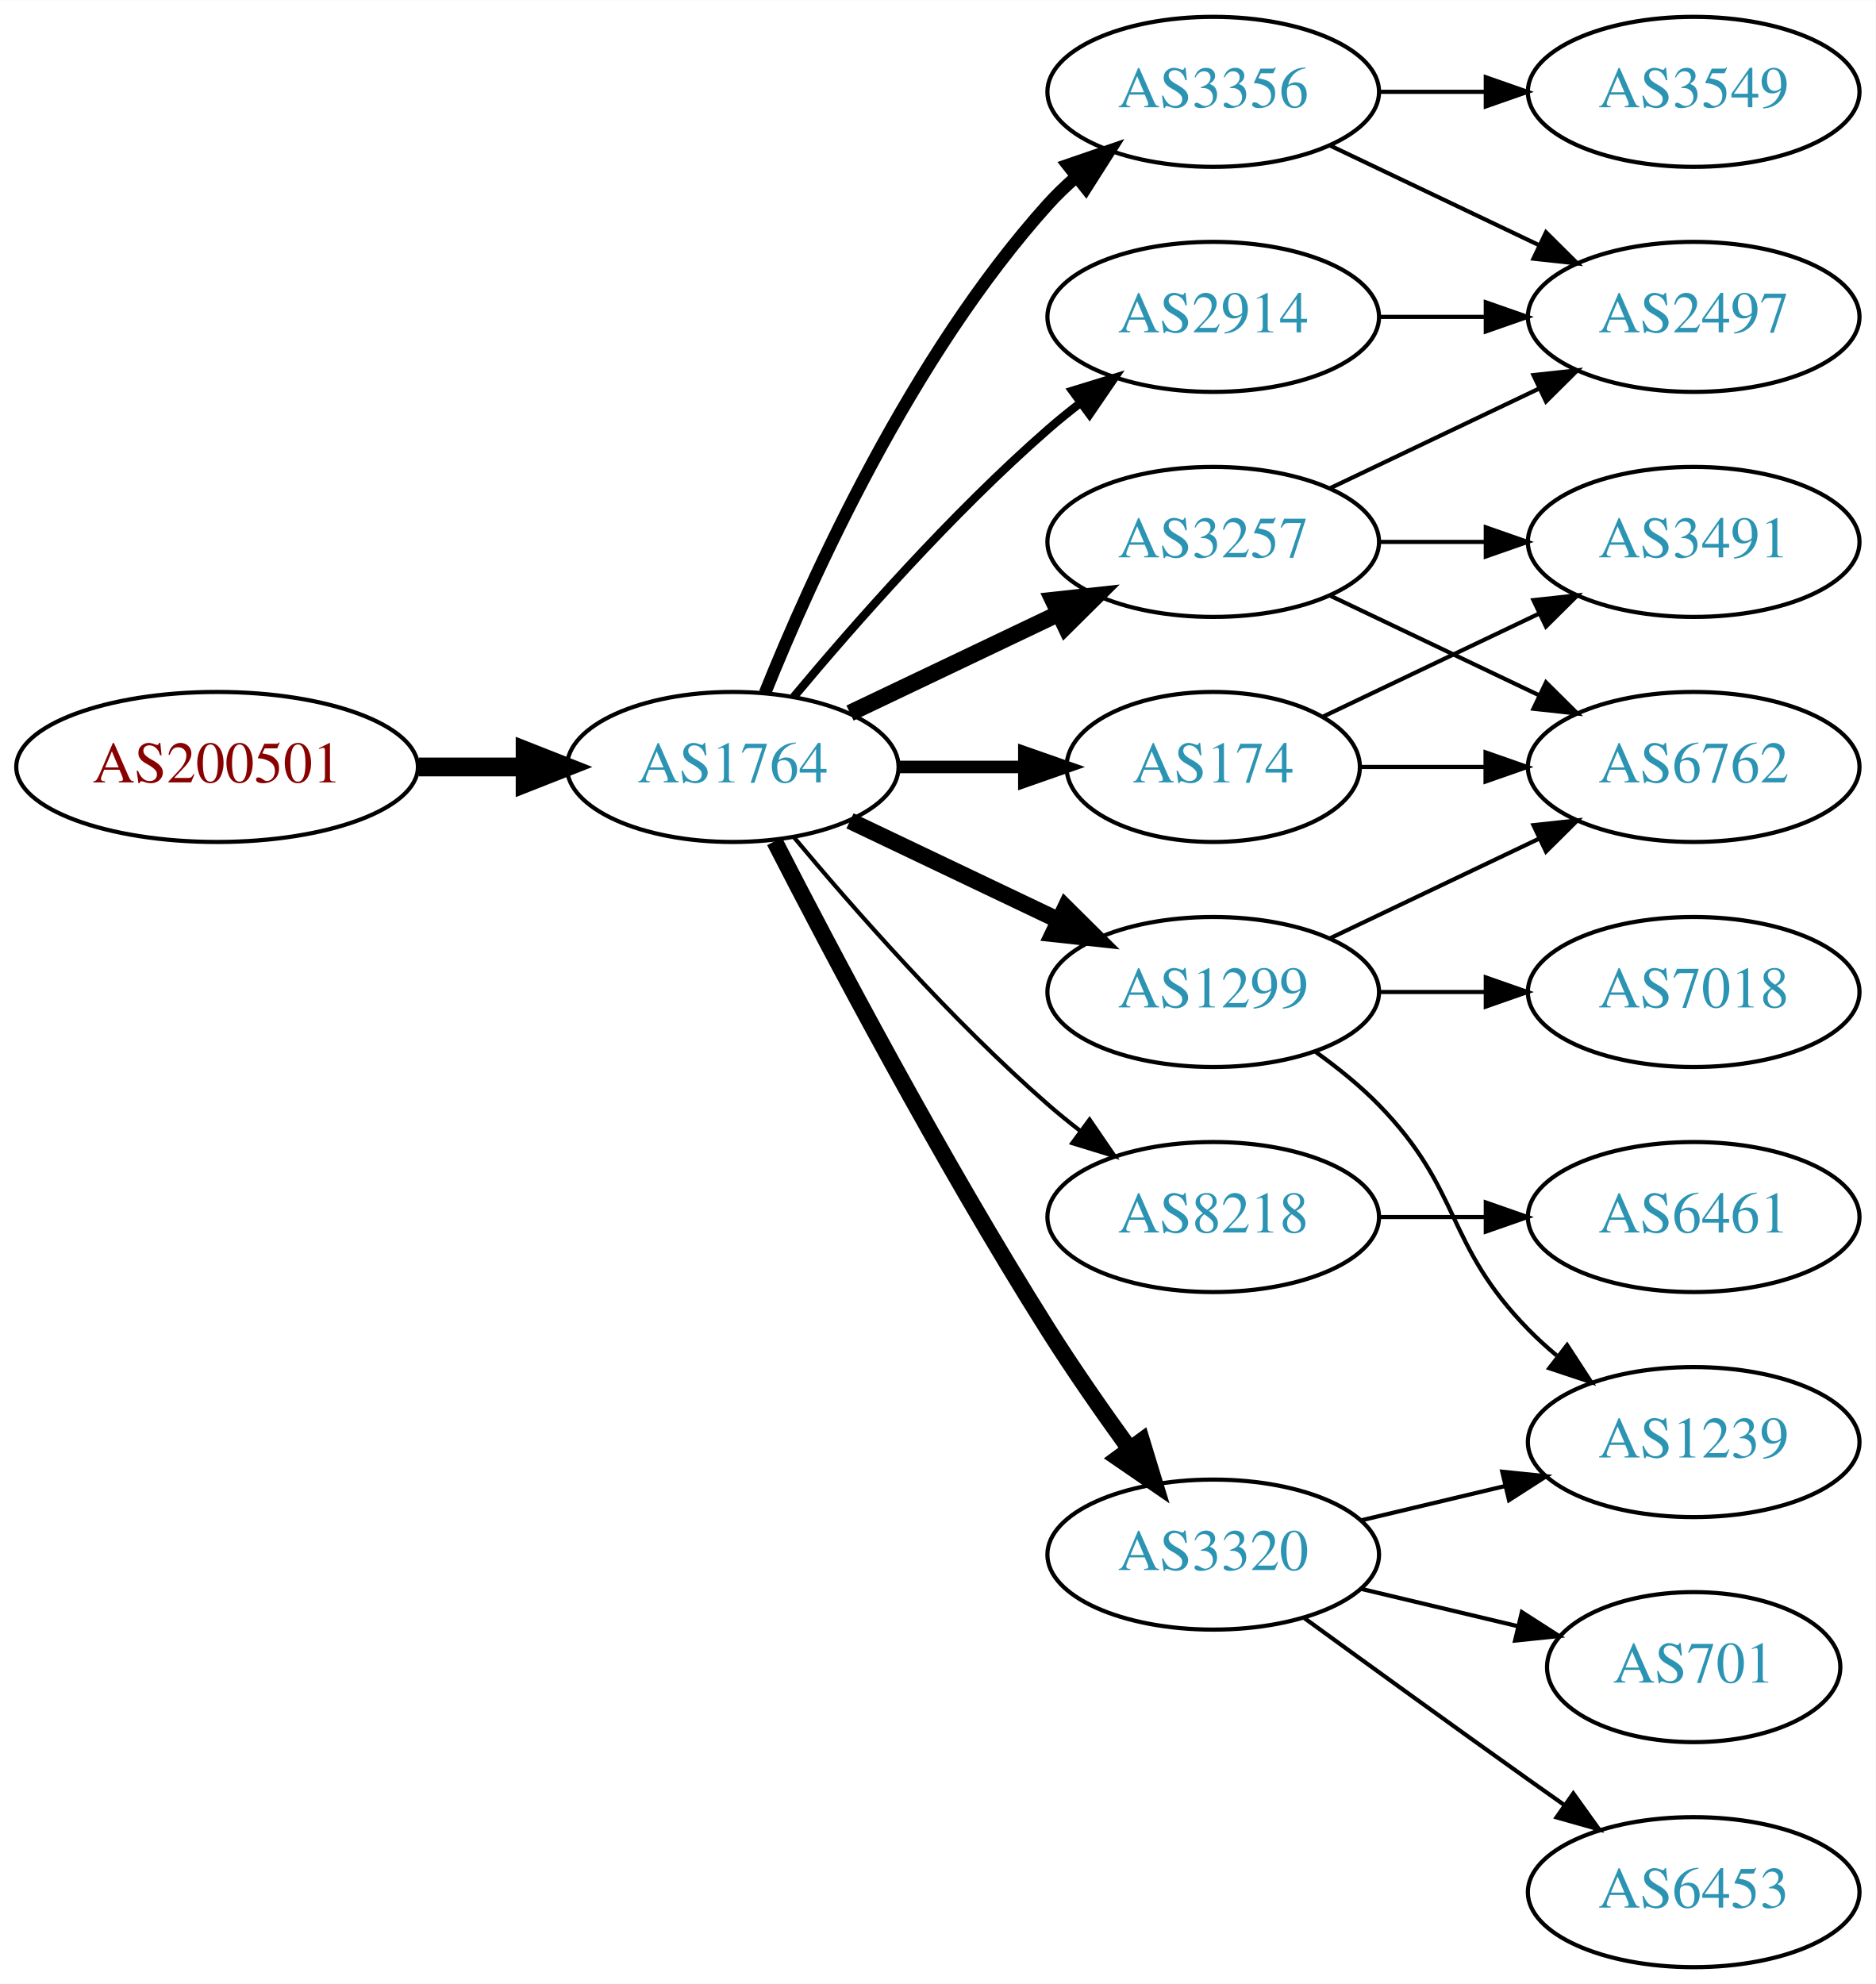
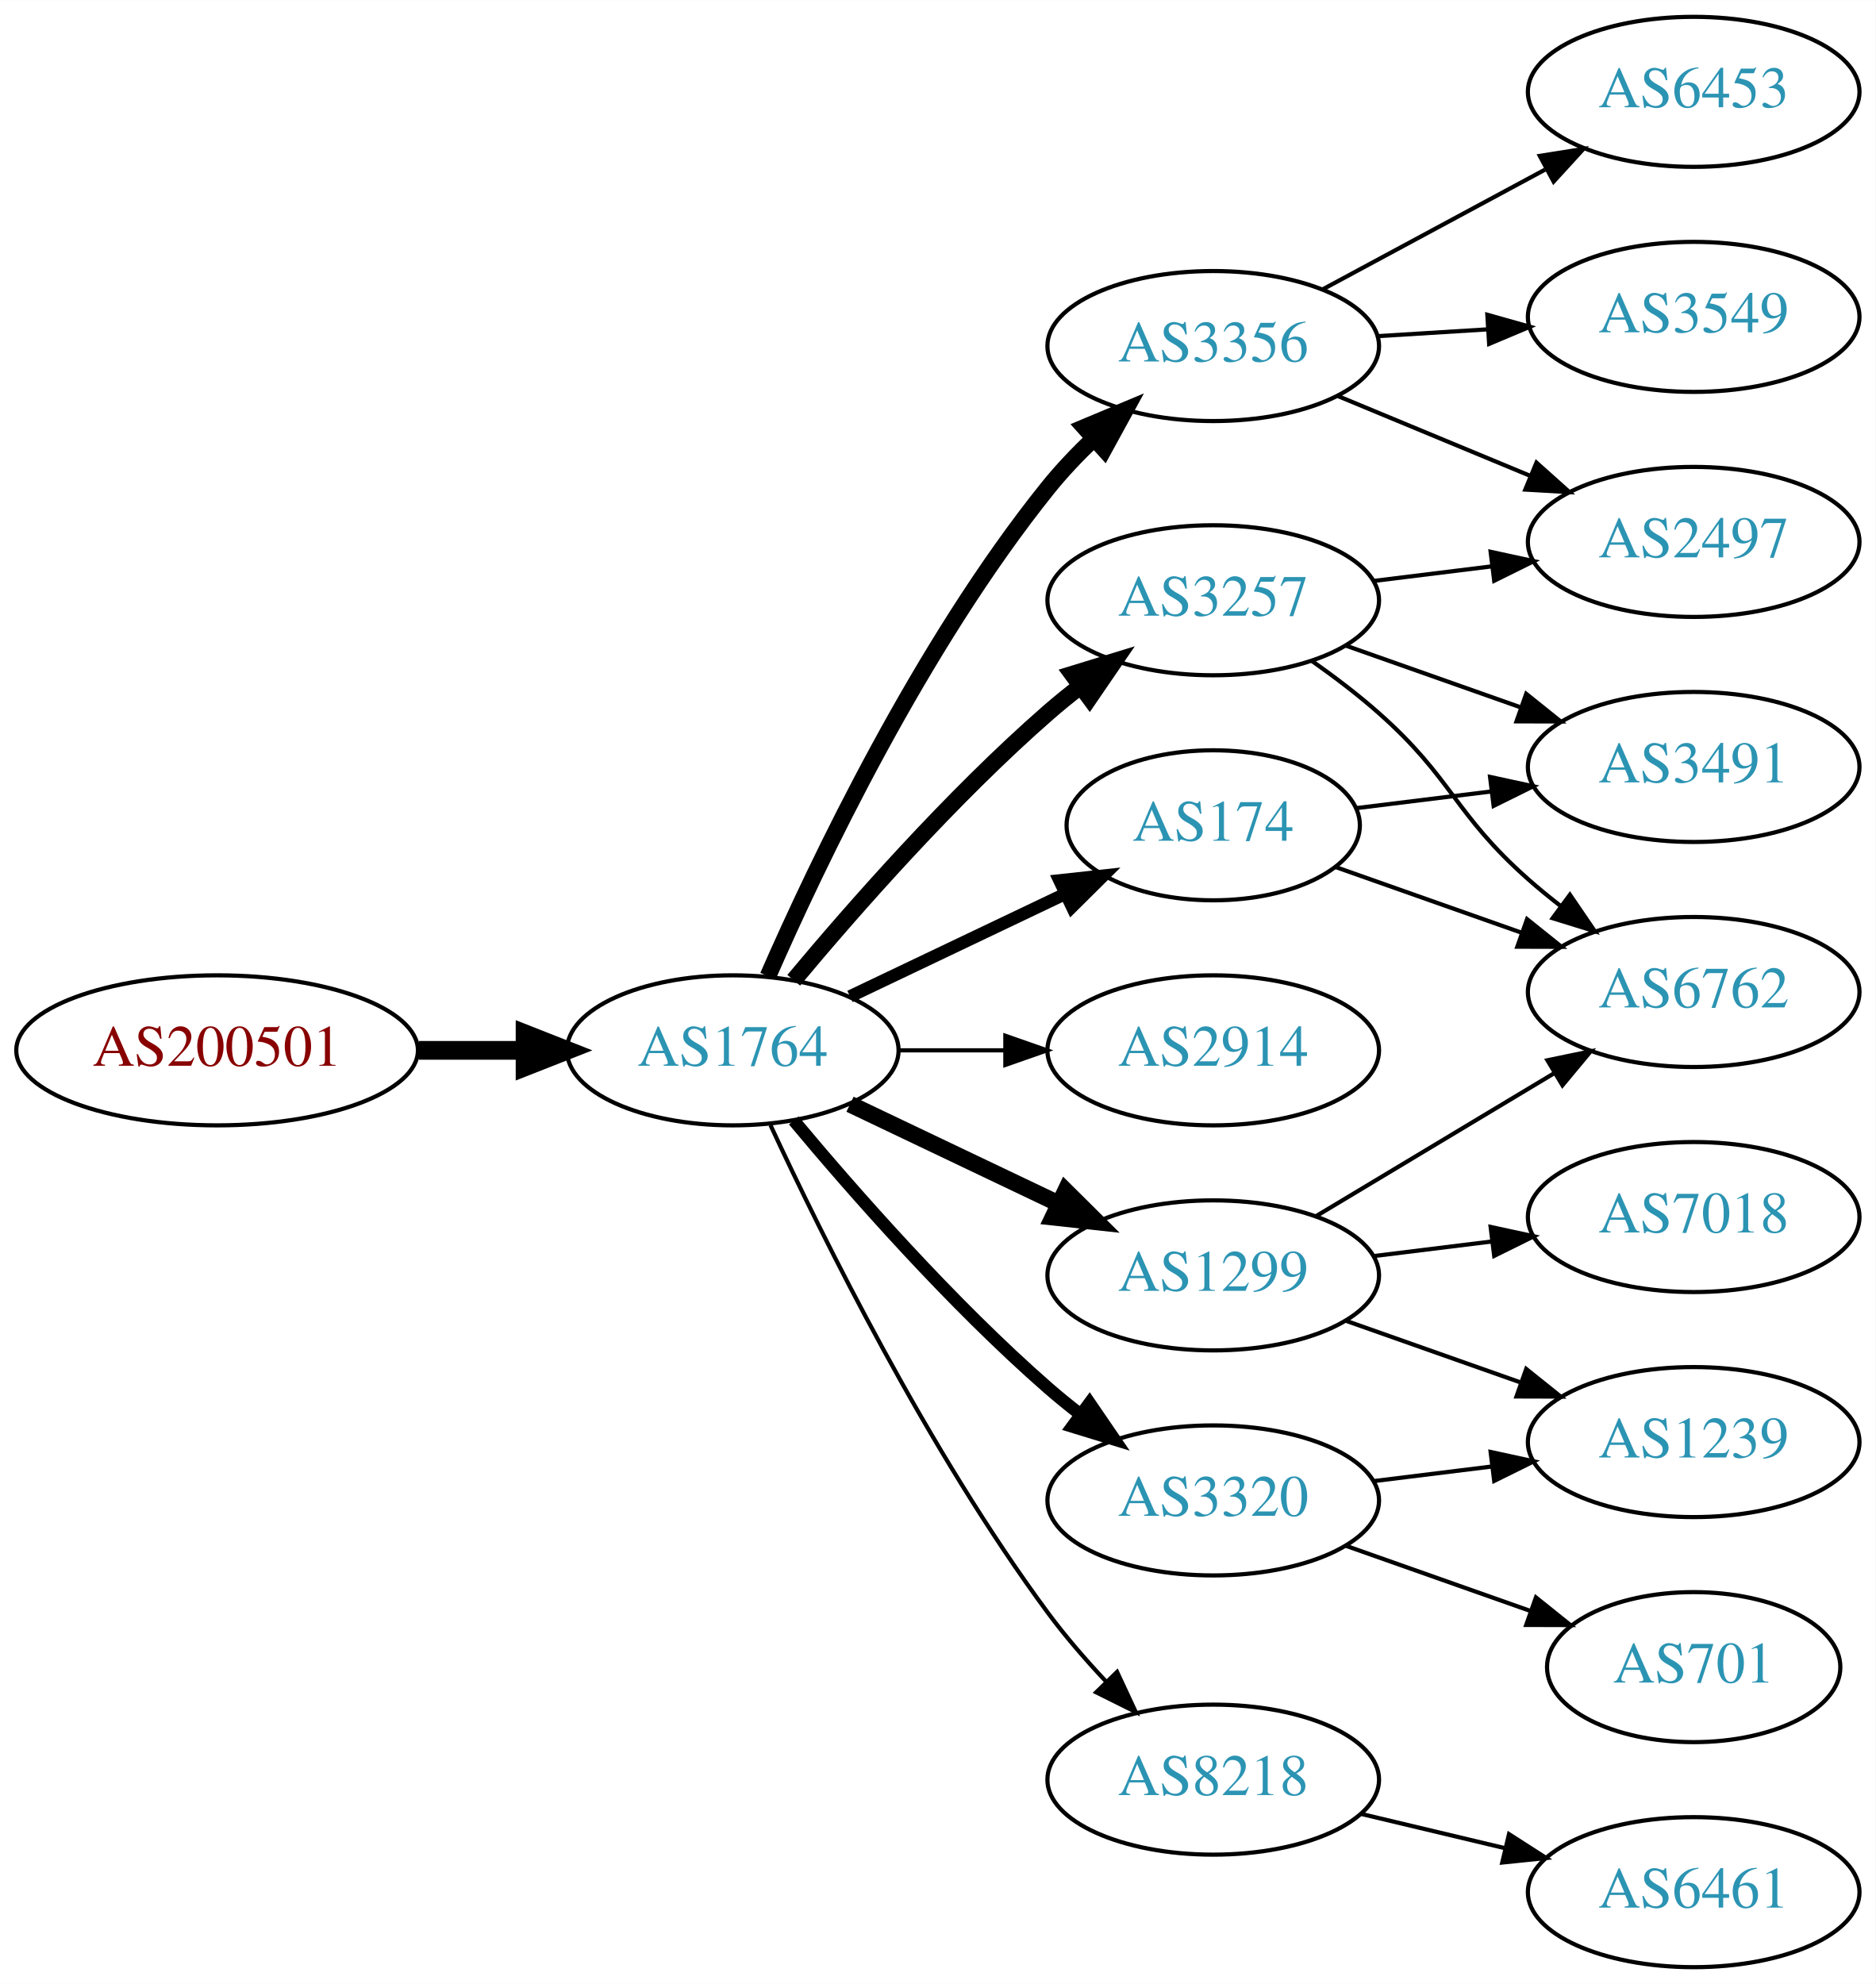
<svg xmlns="http://www.w3.org/2000/svg" xmlns:xlink="http://www.w3.org/1999/xlink" width="450pt" height="476pt" viewBox="0.00 0.00 450.07 476.00">
  <g id="graph0" class="graph" transform="scale(1 1) rotate(0) translate(4 472)">
    <polygon fill="white" stroke="none" points="-4,4 -4,-472 446.07,-472 446.07,4 -4,4" />
    <g id="node1" class="node">
      <g id="a_node1">
        <a xlink:href="/asn/200501" xlink:title="AS200501 ~ Four Telecom Services GmbH &amp; Co KG [AT]">
-           <ellipse fill="#ffffff" stroke="black" cx="48.096" cy="-288" rx="48.192" ry="18" />
-           <text text-anchor="middle" x="48.096" y="-284.3" font-family="Times,serif" font-size="14.00" fill="#880000">AS200501</text>
+           <ellipse fill="#ffffff" stroke="black" cx="48.096" cy="-220" rx="48.192" ry="18" />
+           <text text-anchor="middle" x="48.096" y="-216.3" font-family="Times,serif" font-size="14.00" fill="#880000">AS200501</text>
        </a>
      </g>
    </g>
    <g id="node2" class="node">
      <g id="a_node2">
        <a xlink:href="/asn/1764" xlink:title="AS1764 ~ NEXTLAYER-AS [AT]">
-           <ellipse fill="#ffffff" stroke="black" cx="171.838" cy="-288" rx="39.794" ry="18" />
-           <text text-anchor="middle" x="171.838" y="-284.3" font-family="Times,serif" font-size="14.00" fill="#2c94b3">AS1764</text>
+           <ellipse fill="#ffffff" stroke="black" cx="171.838" cy="-220" rx="39.794" ry="18" />
+           <text text-anchor="middle" x="171.838" y="-216.3" font-family="Times,serif" font-size="14.00" fill="#2c94b3">AS1764</text>
        </a>
      </g>
    </g>
    <g id="edge1" class="edge">
-       <path fill="none" stroke="black" stroke-width="4.5" d="M96.513,-288C104.867,-288 113.577,-288 121.969,-288" />
-       <polygon fill="black" stroke="black" stroke-width="4.5" points="122.004,-291.938 132.004,-288 122.004,-284.063 122.004,-291.938" />
+       <path fill="none" stroke="black" stroke-width="4.5" d="M96.513,-220C104.867,-220 113.577,-220 121.969,-220" />
+       <polygon fill="black" stroke="black" stroke-width="4.5" points="122.004,-223.938 132.004,-220 122.004,-216.063 122.004,-223.938" />
    </g>
    <g id="node3" class="node">
      <g id="a_node3">
-         <a xlink:href="/asn/1299" xlink:title="AS1299 ~ Telia Carrier [EU]">
-           <ellipse fill="#ffffff" stroke="black" cx="287.131" cy="-234" rx="39.794" ry="18" />
-           <text text-anchor="middle" x="287.131" y="-230.3" font-family="Times,serif" font-size="14.00" fill="#2c94b3">AS1299</text>
+         <a xlink:href="/asn/3356" xlink:title="AS3356 ~ Level 3 Parent, LLC [US]">
+           <ellipse fill="#ffffff" stroke="black" cx="287.131" cy="-389" rx="39.794" ry="18" />
+           <text text-anchor="middle" x="287.131" y="-385.3" font-family="Times,serif" font-size="14.00" fill="#2c94b3">AS3356</text>
        </a>
      </g>
    </g>
    <g id="edge2" class="edge">
-       <path fill="none" stroke="black" stroke-width="4" d="M199.974,-275.066C214.968,-267.919 233.789,-258.948 250.013,-251.215" />
-       <polygon fill="black" stroke="black" stroke-width="4" points="251.695,-254.291 259.216,-246.829 248.683,-247.972 251.695,-254.291" />
+       <path fill="none" stroke="black" stroke-width="4" d="M180.288,-237.797C192.098,-264.805 216.942,-317.013 247.484,-355 250.76,-359.074 254.557,-363.062 258.465,-366.79" />
+       <polygon fill="black" stroke="black" stroke-width="4" points="256.241,-369.497 266.012,-373.593 260.928,-364.297 256.241,-369.497" />
    </g>
    <g id="node4" class="node">
      <g id="a_node4">
-         <a xlink:href="/asn/2914" xlink:title="AS2914 ~ NTT America, Inc. [US]">
-           <ellipse fill="#ffffff" stroke="black" cx="287.131" cy="-396" rx="39.794" ry="18" />
-           <text text-anchor="middle" x="287.131" y="-392.3" font-family="Times,serif" font-size="14.00" fill="#2c94b3">AS2914</text>
+         <a xlink:href="/asn/1299" xlink:title="AS1299 ~ Telia Carrier [EU]">
+           <ellipse fill="#ffffff" stroke="black" cx="287.131" cy="-166" rx="39.794" ry="18" />
+           <text text-anchor="middle" x="287.131" y="-162.3" font-family="Times,serif" font-size="14.00" fill="#2c94b3">AS1299</text>
        </a>
      </g>
    </g>
    <g id="edge3" class="edge">
-       <path fill="none" stroke="black" stroke-width="2" d="M186.468,-304.817C200.751,-321.929 224.297,-348.745 247.484,-369 249.95,-371.154 252.589,-373.294 255.286,-375.372" />
-       <polygon fill="black" stroke="black" stroke-width="2" points="253.311,-378.264 263.44,-381.37 257.459,-372.625 253.311,-378.264" />
+       <path fill="none" stroke="black" stroke-width="4" d="M199.974,-207.066C214.968,-199.919 233.789,-190.948 250.013,-183.215" />
+       <polygon fill="black" stroke="black" stroke-width="4" points="251.695,-186.291 259.216,-178.829 248.683,-179.972 251.695,-186.291" />
    </g>
    <g id="node5" class="node">
      <g id="a_node5">
-         <a xlink:href="/asn/3356" xlink:title="AS3356 ~ Level 3 Parent, LLC [US]">
-           <ellipse fill="#ffffff" stroke="black" cx="287.131" cy="-450" rx="39.794" ry="18" />
-           <text text-anchor="middle" x="287.131" y="-446.3" font-family="Times,serif" font-size="14.00" fill="#2c94b3">AS3356</text>
+         <a xlink:href="/asn/174" xlink:title="AS174 ~ Cogent Communications [US]">
+           <ellipse fill="#ffffff" stroke="black" cx="287.131" cy="-274" rx="35.194" ry="18" />
+           <text text-anchor="middle" x="287.131" y="-270.3" font-family="Times,serif" font-size="14.00" fill="#2c94b3">AS174</text>
        </a>
      </g>
    </g>
    <g id="edge4" class="edge">
-       <path fill="none" stroke="black" stroke-width="3" d="M179.586,-305.787C190.637,-333.243 214.69,-386.578 247.484,-423 249.487,-425.224 251.706,-427.363 254.038,-429.397" />
-       <polygon fill="black" stroke="black" stroke-width="3" points="252.236,-432.433 262.257,-435.873 256.569,-426.935 252.236,-432.433" />
+       <path fill="none" stroke="black" stroke-width="3" d="M199.974,-232.934C215.406,-240.29 234.892,-249.577 251.427,-257.459" />
+       <polygon fill="black" stroke="black" stroke-width="3" points="250.236,-260.768 260.769,-261.911 253.247,-254.449 250.236,-260.768" />
    </g>
    <g id="node6" class="node">
      <g id="a_node6">
-         <a xlink:href="/asn/174" xlink:title="AS174 ~ Cogent Communications [US]">
-           <ellipse fill="#ffffff" stroke="black" cx="287.131" cy="-288" rx="35.194" ry="18" />
-           <text text-anchor="middle" x="287.131" y="-284.3" font-family="Times,serif" font-size="14.00" fill="#2c94b3">AS174</text>
+         <a xlink:href="/asn/2914" xlink:title="AS2914 ~ NTT America, Inc. [US]">
+           <ellipse fill="#ffffff" stroke="black" cx="287.131" cy="-220" rx="39.794" ry="18" />
+           <text text-anchor="middle" x="287.131" y="-216.3" font-family="Times,serif" font-size="14.00" fill="#2c94b3">AS2914</text>
        </a>
      </g>
    </g>
    <g id="edge5" class="edge">
-       <path fill="none" stroke="black" stroke-width="3" d="M211.51,-288C221.215,-288 231.706,-288 241.669,-288" />
-       <polygon fill="black" stroke="black" stroke-width="3" points="241.805,-291.5 251.805,-288 241.805,-284.5 241.805,-291.5" />
+       <path fill="none" stroke="black" d="M211.51,-220C219.713,-220 228.477,-220 237.009,-220" />
+       <polygon fill="black" stroke="black" points="237.248,-223.5 247.248,-220 237.248,-216.5 237.248,-223.5" />
    </g>
    <g id="node7" class="node">
      <g id="a_node7">
-         <a xlink:href="/asn/8218" xlink:title="AS8218 ~ legacy Neotelecoms [FR]">
-           <ellipse fill="#ffffff" stroke="black" cx="287.131" cy="-180" rx="39.794" ry="18" />
-           <text text-anchor="middle" x="287.131" y="-176.3" font-family="Times,serif" font-size="14.00" fill="#2c94b3">AS8218</text>
+         <a xlink:href="/asn/3257" xlink:title="AS3257 ~ GTT [DE]">
+           <ellipse fill="#ffffff" stroke="black" cx="287.131" cy="-328" rx="39.794" ry="18" />
+           <text text-anchor="middle" x="287.131" y="-324.3" font-family="Times,serif" font-size="14.00" fill="#2c94b3">AS3257</text>
        </a>
      </g>
    </g>
    <g id="edge6" class="edge">
-       <path fill="none" stroke="black" d="M186.468,-271.183C200.751,-254.071 224.297,-227.255 247.484,-207 249.95,-204.846 252.589,-202.706 255.286,-200.628" />
-       <polygon fill="black" stroke="black" points="257.459,-203.375 263.44,-194.63 253.311,-197.736 257.459,-203.375" />
+       <path fill="none" stroke="black" stroke-width="4" d="M186.468,-236.817C200.751,-253.929 224.297,-280.745 247.484,-301 249.95,-303.154 252.589,-305.294 255.286,-307.372" />
+       <polygon fill="black" stroke="black" stroke-width="4" points="253.311,-310.264 263.44,-313.37 257.459,-304.625 253.311,-310.264" />
    </g>
    <g id="node8" class="node">
      <g id="a_node8">
-         <a xlink:href="/asn/3257" xlink:title="AS3257 ~ GTT [DE]">
-           <ellipse fill="#ffffff" stroke="black" cx="287.131" cy="-342" rx="39.794" ry="18" />
-           <text text-anchor="middle" x="287.131" y="-338.3" font-family="Times,serif" font-size="14.00" fill="#2c94b3">AS3257</text>
+         <a xlink:href="/asn/3320" xlink:title="AS3320 ~ DTAG [DE]">
+           <ellipse fill="#ffffff" stroke="black" cx="287.131" cy="-112" rx="39.794" ry="18" />
+           <text text-anchor="middle" x="287.131" y="-108.3" font-family="Times,serif" font-size="14.00" fill="#2c94b3">AS3320</text>
        </a>
      </g>
    </g>
    <g id="edge7" class="edge">
-       <path fill="none" stroke="black" stroke-width="4" d="M199.974,-300.934C214.968,-308.081 233.789,-317.052 250.013,-324.785" />
-       <polygon fill="black" stroke="black" stroke-width="4" points="248.683,-328.028 259.216,-329.171 251.695,-321.709 248.683,-328.028" />
+       <path fill="none" stroke="black" stroke-width="3" d="M186.468,-203.183C200.751,-186.071 224.297,-159.255 247.484,-139 249.95,-136.846 252.589,-134.706 255.286,-132.628" />
+       <polygon fill="black" stroke="black" stroke-width="3" points="257.459,-135.375 263.44,-126.63 253.311,-129.736 257.459,-135.375" />
    </g>
    <g id="node9" class="node">
      <g id="a_node9">
-         <a xlink:href="/asn/3320" xlink:title="AS3320 ~ DTAG [DE]">
-           <ellipse fill="#ffffff" stroke="black" cx="287.131" cy="-99" rx="39.794" ry="18" />
-           <text text-anchor="middle" x="287.131" y="-95.3" font-family="Times,serif" font-size="14.00" fill="#2c94b3">AS3320</text>
+         <a xlink:href="/asn/8218" xlink:title="AS8218 ~ legacy Neotelecoms [FR]">
+           <ellipse fill="#ffffff" stroke="black" cx="287.131" cy="-45" rx="39.794" ry="18" />
+           <text text-anchor="middle" x="287.131" y="-41.3" font-family="Times,serif" font-size="14.00" fill="#2c94b3">AS8218</text>
        </a>
      </g>
    </g>
    <g id="edge8" class="edge">
-       <path fill="none" stroke="black" stroke-width="4" d="M181.864,-270.148C195.3,-243.945 221.75,-193.763 247.484,-153 253.547,-143.396 260.667,-133.187 267.133,-124.261" />
-       <polygon fill="black" stroke="black" stroke-width="4" points="269.984,-126.291 273.075,-116.157 264.339,-122.152 269.984,-126.291" />
+       <path fill="none" stroke="black" d="M180.884,-202.065C193.283,-175.325 218.666,-123.979 247.484,-85 251.65,-79.366 256.559,-73.712 261.455,-68.502" />
+       <polygon fill="black" stroke="black" points="264.059,-70.846 268.532,-61.241 259.046,-65.96 264.059,-70.846" />
+     </g>
+     <g id="node10" class="node">
+       <g id="a_node10">
+         <a xlink:href="/asn/2497" xlink:title="AS2497 ~ Internet Initiative Japan Inc. [JP]">
+           <ellipse fill="#ffffff" stroke="black" cx="402.424" cy="-342" rx="39.794" ry="18" />
+           <text text-anchor="middle" x="402.424" y="-338.3" font-family="Times,serif" font-size="14.00" fill="#2c94b3">AS2497</text>
+         </a>
+       </g>
+     </g>
+     <g id="edge9" class="edge">
+       <path fill="none" stroke="black" d="M317.013,-377.018C330.995,-371.218 347.976,-364.173 363.031,-357.928" />
+       <polygon fill="black" stroke="black" points="364.699,-361.025 372.595,-353.96 362.017,-354.559 364.699,-361.025" />
+     </g>
+     <g id="node11" class="node">
+       <g id="a_node11">
+         <a xlink:href="/asn/3549" xlink:title="AS3549 ~ Level 3 Parent, LLC [US]">
+           <ellipse fill="#ffffff" stroke="black" cx="402.424" cy="-396" rx="39.794" ry="18" />
+           <text text-anchor="middle" x="402.424" y="-392.3" font-family="Times,serif" font-size="14.00" fill="#2c94b3">AS3549</text>
+         </a>
+       </g>
+     </g>
+     <g id="edge10" class="edge">
+       <path fill="none" stroke="black" d="M326.487,-391.37C334.976,-391.894 344.08,-392.457 352.914,-393.003" />
+       <polygon fill="black" stroke="black" points="352.911,-396.509 363.108,-393.633 353.342,-389.522 352.911,-396.509" />
+     </g>
+     <g id="node12" class="node">
+       <g id="a_node12">
+         <a xlink:href="/asn/6453" xlink:title="AS6453 ~ TATA COMMUNICATIONS (AMERICA) INC [US]">
+           <ellipse fill="#ffffff" stroke="black" cx="402.424" cy="-450" rx="39.794" ry="18" />
+           <text text-anchor="middle" x="402.424" y="-446.3" font-family="Times,serif" font-size="14.00" fill="#2c94b3">AS6453</text>
+         </a>
+       </g>
+     </g>
+     <g id="edge11" class="edge">
+       <path fill="none" stroke="black" d="M313.274,-402.538C329.005,-411.008 349.489,-422.037 366.751,-431.331" />
+       <polygon fill="black" stroke="black" points="365.495,-434.63 375.959,-436.289 368.813,-428.467 365.495,-434.63" />
    </g>
    <g id="node13" class="node">
      <g id="a_node13">
-         <a xlink:href="/asn/6762" xlink:title="AS6762 ~ TELECOM ITALIA SPARKLE S.p.A. [IT]">
-           <ellipse fill="#ffffff" stroke="black" cx="402.424" cy="-288" rx="39.794" ry="18" />
-           <text text-anchor="middle" x="402.424" y="-284.3" font-family="Times,serif" font-size="14.00" fill="#2c94b3">AS6762</text>
-         </a>
-       </g>
-     </g>
-     <g id="edge16" class="edge">
-       <path fill="none" stroke="black" d="M315.267,-246.934C330.261,-254.081 349.082,-263.052 365.306,-270.785" />
-       <polygon fill="black" stroke="black" points="363.976,-274.028 374.509,-275.171 366.988,-267.709 363.976,-274.028" />
+         <a xlink:href="/asn/7018" xlink:title="AS7018 ~ AT&amp;T Services, Inc. [US]">
+           <ellipse fill="#ffffff" stroke="black" cx="402.424" cy="-180" rx="39.794" ry="18" />
+           <text text-anchor="middle" x="402.424" y="-176.3" font-family="Times,serif" font-size="14.00" fill="#2c94b3">AS7018</text>
+         </a>
+       </g>
+     </g>
+     <g id="edge12" class="edge">
+       <path fill="none" stroke="black" d="M325.541,-170.623C334.629,-171.746 344.466,-172.962 353.951,-174.134" />
+       <polygon fill="black" stroke="black" points="353.699,-177.629 364.053,-175.382 354.558,-170.682 353.699,-177.629" />
    </g>
    <g id="node14" class="node">
      <g id="a_node14">
        <a xlink:href="/asn/1239" xlink:title="AS1239 ~ Sprint [US]">
          <ellipse fill="#ffffff" stroke="black" cx="402.424" cy="-126" rx="39.794" ry="18" />
          <text text-anchor="middle" x="402.424" y="-122.3" font-family="Times,serif" font-size="14.00" fill="#2c94b3">AS1239</text>
        </a>
      </g>
    </g>
-     <g id="edge14" class="edge">
-       <path fill="none" stroke="black" d="M311.725,-219.611C316.981,-215.852 322.313,-211.563 326.777,-207 346.95,-186.383 342.605,-173.617 362.777,-153 364.87,-150.861 367.154,-148.782 369.53,-146.79" />
-       <polygon fill="black" stroke="black" points="372.049,-149.268 377.83,-140.389 367.774,-143.725 372.049,-149.268" />
+     <g id="edge13" class="edge">
+       <path fill="none" stroke="black" d="M319.089,-155.07C331.952,-150.528 347.058,-145.195 360.795,-140.345" />
+       <polygon fill="black" stroke="black" points="362.239,-143.547 370.504,-136.917 359.909,-136.946 362.239,-143.547" />
    </g>
    <g id="node15" class="node">
      <g id="a_node15">
-         <a xlink:href="/asn/7018" xlink:title="AS7018 ~ AT&amp;T Services, Inc. [US]">
+         <a xlink:href="/asn/6762" xlink:title="AS6762 ~ TELECOM ITALIA SPARKLE S.p.A. [IT]">
          <ellipse fill="#ffffff" stroke="black" cx="402.424" cy="-234" rx="39.794" ry="18" />
-           <text text-anchor="middle" x="402.424" y="-230.3" font-family="Times,serif" font-size="14.00" fill="#2c94b3">AS7018</text>
-         </a>
-       </g>
-     </g>
-     <g id="edge15" class="edge">
-       <path fill="none" stroke="black" d="M326.803,-234C335.006,-234 343.77,-234 352.302,-234" />
-       <polygon fill="black" stroke="black" points="352.541,-237.5 362.541,-234 352.541,-230.5 352.541,-237.5" />
-     </g>
-     <g id="node10" class="node">
-       <g id="a_node10">
-         <a xlink:href="/asn/2497" xlink:title="AS2497 ~ Internet Initiative Japan Inc. [JP]">
-           <ellipse fill="#ffffff" stroke="black" cx="402.424" cy="-396" rx="39.794" ry="18" />
-           <text text-anchor="middle" x="402.424" y="-392.3" font-family="Times,serif" font-size="14.00" fill="#2c94b3">AS2497</text>
-         </a>
-       </g>
-     </g>
-     <g id="edge9" class="edge">
-       <path fill="none" stroke="black" d="M326.803,-396C335.006,-396 343.77,-396 352.302,-396" />
-       <polygon fill="black" stroke="black" points="352.541,-399.5 362.541,-396 352.541,-392.5 352.541,-399.5" />
-     </g>
-     <g id="edge10" class="edge">
-       <path fill="none" stroke="black" d="M315.267,-437.066C330.261,-429.919 349.082,-420.948 365.306,-413.215" />
-       <polygon fill="black" stroke="black" points="366.988,-416.291 374.509,-408.829 363.976,-409.972 366.988,-416.291" />
-     </g>
-     <g id="node11" class="node">
-       <g id="a_node11">
-         <a xlink:href="/asn/3549" xlink:title="AS3549 ~ Level 3 Parent, LLC [US]">
-           <ellipse fill="#ffffff" stroke="black" cx="402.424" cy="-450" rx="39.794" ry="18" />
-           <text text-anchor="middle" x="402.424" y="-446.3" font-family="Times,serif" font-size="14.00" fill="#2c94b3">AS3549</text>
-         </a>
-       </g>
-     </g>
-     <g id="edge11" class="edge">
-       <path fill="none" stroke="black" d="M326.803,-450C335.006,-450 343.77,-450 352.302,-450" />
-       <polygon fill="black" stroke="black" points="352.541,-453.5 362.541,-450 352.541,-446.5 352.541,-453.5" />
-     </g>
-     <g id="node12" class="node">
-       <g id="a_node12">
-         <a xlink:href="/asn/3491" xlink:title="AS3491 ~ PCCW Global, Inc. [US]">
-           <ellipse fill="#ffffff" stroke="black" cx="402.424" cy="-342" rx="39.794" ry="18" />
-           <text text-anchor="middle" x="402.424" y="-338.3" font-family="Times,serif" font-size="14.00" fill="#2c94b3">AS3491</text>
-         </a>
-       </g>
-     </g>
-     <g id="edge12" class="edge">
-       <path fill="none" stroke="black" d="M313.556,-300.119C328.859,-307.413 348.582,-316.814 365.464,-324.86" />
-       <polygon fill="black" stroke="black" points="363.971,-328.026 374.504,-329.169 366.983,-321.707 363.971,-328.026" />
-     </g>
-     <g id="edge13" class="edge">
-       <path fill="none" stroke="black" d="M322.43,-288C331.807,-288 342.158,-288 352.192,-288" />
-       <polygon fill="black" stroke="black" points="352.481,-291.5 362.481,-288 352.481,-284.5 352.481,-291.5" />
+           <text text-anchor="middle" x="402.424" y="-230.3" font-family="Times,serif" font-size="14.00" fill="#2c94b3">AS6762</text>
+         </a>
+       </g>
+     </g>
+     <g id="edge14" class="edge">
+       <path fill="none" stroke="black" d="M311.881,-180.255C328.497,-190.229 350.894,-203.671 369.13,-214.617" />
+       <polygon fill="black" stroke="black" points="367.33,-217.618 377.705,-219.764 370.932,-211.616 367.33,-217.618" />
+     </g>
+     <g id="edge16" class="edge">
+       <path fill="none" stroke="black" d="M316.427,-264.009C329.976,-259.226 346.439,-253.413 361.256,-248.182" />
+       <polygon fill="black" stroke="black" points="362.443,-251.475 370.707,-244.845 360.112,-244.874 362.443,-251.475" />
    </g>
    <g id="node16" class="node">
      <g id="a_node16">
-         <a xlink:href="/asn/6461" xlink:title="AS6461 ~ Zayo Bandwidth [US]">
-           <ellipse fill="#ffffff" stroke="black" cx="402.424" cy="-180" rx="39.794" ry="18" />
-           <text text-anchor="middle" x="402.424" y="-176.3" font-family="Times,serif" font-size="14.00" fill="#2c94b3">AS6461</text>
-         </a>
-       </g>
+         <a xlink:href="/asn/3491" xlink:title="AS3491 ~ PCCW Global, Inc. [US]">
+           <ellipse fill="#ffffff" stroke="black" cx="402.424" cy="-288" rx="39.794" ry="18" />
+           <text text-anchor="middle" x="402.424" y="-284.3" font-family="Times,serif" font-size="14.00" fill="#2c94b3">AS3491</text>
+         </a>
+       </g>
+     </g>
+     <g id="edge15" class="edge">
+       <path fill="none" stroke="black" d="M321.51,-278.125C331.6,-279.372 342.883,-280.766 353.718,-282.105" />
+       <polygon fill="black" stroke="black" points="353.562,-285.612 363.915,-283.365 354.42,-278.665 353.562,-285.612" />
    </g>
    <g id="edge17" class="edge">
-       <path fill="none" stroke="black" d="M326.803,-180C335.006,-180 343.77,-180 352.302,-180" />
-       <polygon fill="black" stroke="black" points="352.541,-183.5 362.541,-180 352.541,-176.5 352.541,-183.5" />
+       <path fill="none" stroke="black" d="M325.541,-332.623C334.629,-333.746 344.466,-334.962 353.951,-336.134" />
+       <polygon fill="black" stroke="black" points="353.699,-339.629 364.053,-337.382 354.558,-332.682 353.699,-339.629" />
+     </g>
+     <g id="edge19" class="edge">
+       <path fill="none" stroke="black" d="M310.858,-313.411C316.258,-309.6 321.872,-305.337 326.777,-301 344.697,-285.159 344.858,-276.841 362.777,-261 365.23,-258.832 367.86,-256.682 370.552,-254.597" />
+       <polygon fill="black" stroke="black" points="372.728,-257.342 378.697,-248.589 368.572,-251.709 372.728,-257.342" />
+     </g>
+     <g id="edge18" class="edge">
+       <path fill="none" stroke="black" d="M319.089,-317.07C331.952,-312.528 347.058,-307.195 360.795,-302.345" />
+       <polygon fill="black" stroke="black" points="362.239,-305.547 370.504,-298.917 359.909,-298.946 362.239,-305.547" />
    </g>
    <g id="edge20" class="edge">
-       <path fill="none" stroke="black" d="M315.267,-354.934C330.261,-362.081 349.082,-371.052 365.306,-378.785" />
-       <polygon fill="black" stroke="black" points="363.976,-382.028 374.509,-383.171 366.988,-375.709 363.976,-382.028" />
-     </g>
-     <g id="edge18" class="edge">
-       <path fill="none" stroke="black" d="M326.803,-342C335.006,-342 343.77,-342 352.302,-342" />
-       <polygon fill="black" stroke="black" points="352.541,-345.5 362.541,-342 352.541,-338.5 352.541,-345.5" />
-     </g>
-     <g id="edge19" class="edge">
-       <path fill="none" stroke="black" d="M315.267,-329.066C330.261,-321.919 349.082,-312.948 365.306,-305.215" />
-       <polygon fill="black" stroke="black" points="366.988,-308.291 374.509,-300.829 363.976,-301.972 366.988,-308.291" />
-     </g>
-     <g id="edge23" class="edge">
-       <path fill="none" stroke="black" d="M322.738,-107.248C333.609,-109.838 345.764,-112.735 357.206,-115.462" />
-       <polygon fill="black" stroke="black" points="356.49,-118.889 367.029,-117.803 358.112,-112.08 356.49,-118.889" />
+       <path fill="none" stroke="black" d="M325.541,-116.623C334.629,-117.746 344.466,-118.962 353.951,-120.134" />
+       <polygon fill="black" stroke="black" points="353.699,-123.629 364.053,-121.382 354.558,-116.682 353.699,-123.629" />
    </g>
    <g id="node17" class="node">
      <g id="a_node17">
-         <a xlink:href="/asn/6453" xlink:title="AS6453 ~ TATA COMMUNICATIONS (AMERICA) INC [US]">
-           <ellipse fill="#ffffff" stroke="black" cx="402.424" cy="-18" rx="39.794" ry="18" />
-           <text text-anchor="middle" x="402.424" y="-14.3" font-family="Times,serif" font-size="14.00" fill="#2c94b3">AS6453</text>
-         </a>
-       </g>
-     </g>
-     <g id="edge21" class="edge">
-       <path fill="none" stroke="black" d="M308.979,-83.778C323.913,-72.909 344.527,-57.975 362.777,-45 365.598,-42.995 368.541,-40.915 371.489,-38.841" />
-       <polygon fill="black" stroke="black" points="373.535,-41.681 379.714,-33.074 369.516,-35.95 373.535,-41.681" />
-     </g>
-     <g id="node18" class="node">
-       <g id="a_node18">
        <a xlink:href="/asn/701" xlink:title="AS701 ~ UUNET [US]">
          <ellipse fill="#ffffff" stroke="black" cx="402.424" cy="-72" rx="35.194" ry="18" />
          <text text-anchor="middle" x="402.424" y="-68.3" font-family="Times,serif" font-size="14.00" fill="#2c94b3">AS701</text>
        </a>
      </g>
    </g>
+     <g id="edge21" class="edge">
+       <path fill="none" stroke="black" d="M319.089,-101.07C332.716,-96.258 348.86,-90.559 363.226,-85.486" />
+       <polygon fill="black" stroke="black" points="364.571,-88.723 372.835,-82.094 362.24,-82.123 364.571,-88.723" />
+     </g>
+     <g id="node18" class="node">
+       <g id="a_node18">
+         <a xlink:href="/asn/6461" xlink:title="AS6461 ~ Zayo Bandwidth [US]">
+           <ellipse fill="#ffffff" stroke="black" cx="402.424" cy="-18" rx="39.794" ry="18" />
+           <text text-anchor="middle" x="402.424" y="-14.3" font-family="Times,serif" font-size="14.00" fill="#2c94b3">AS6461</text>
+         </a>
+       </g>
+     </g>
    <g id="edge22" class="edge">
-       <path fill="none" stroke="black" d="M322.738,-90.752C334.533,-87.942 347.837,-84.771 360.105,-81.847" />
-       <polygon fill="black" stroke="black" points="361.194,-85.186 370.11,-79.463 359.571,-78.376 361.194,-85.186" />
+       <path fill="none" stroke="black" d="M322.738,-36.752C333.609,-34.162 345.764,-31.265 357.206,-28.538" />
+       <polygon fill="black" stroke="black" points="358.112,-31.92 367.029,-26.197 356.49,-25.111 358.112,-31.92" />
    </g>
  </g>
</svg>
